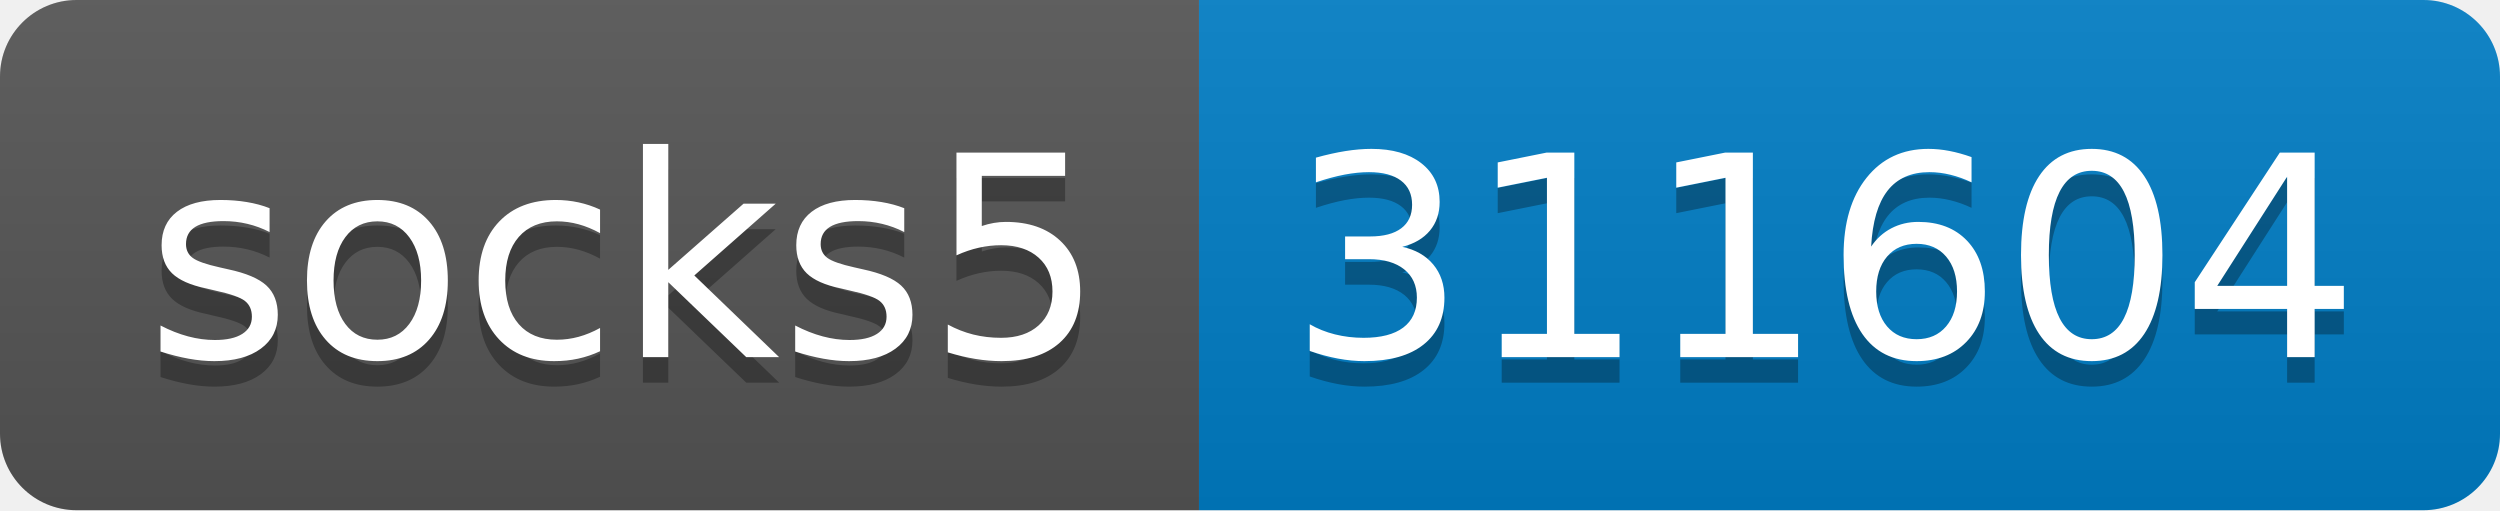
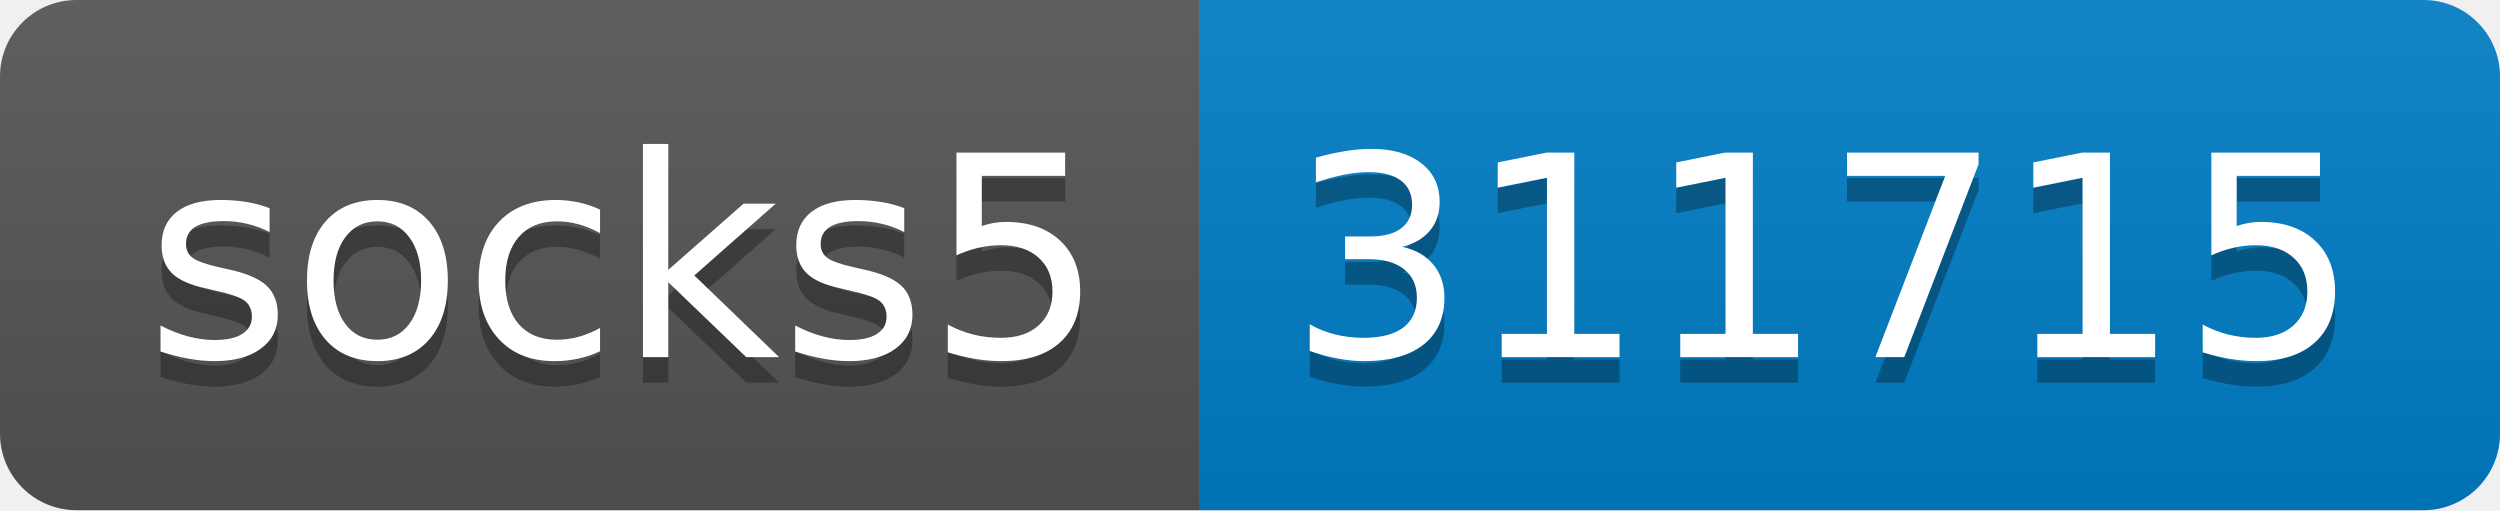
- <svg xmlns="http://www.w3.org/2000/svg" width="98" height="20" role="img" aria-label="socks5: 311604">
+ <svg xmlns="http://www.w3.org/2000/svg" width="98" height="20" role="img" aria-label="socks5: 311715">
  <linearGradient id="s" x2="0" y2="100%">
    <stop offset="0" stop-color="#bbb" stop-opacity=".1" />
    <stop offset="1" stop-opacity=".1" />
  </linearGradient>
  <clipPath id="r">
    <rect width="98" height="20" rx="3" fill="#fff" />
  </clipPath>
  <g clip-path="url(#r)">
    <rect width="47" height="20" fill="#555" />
    <rect x="47" width="51" height="20" fill="#007ec6" />
    <rect width="98" height="20" fill="url(#s)" />
  </g>
  <g fill="#fff" text-anchor="middle" font-family="Verdana,Geneva,DejaVu Sans,sans-serif" text-rendering="geometricPrecision" font-size="110">
    <text aria-hidden="true" x="245" y="150" fill="#010101" fill-opacity=".3" transform="scale(.1)" textLength="370">socks5</text>
    <text x="245" y="140" transform="scale(.1)" fill="#fff" textLength="370">socks5</text>
-     <text aria-hidden="true" x="715" y="150" fill="#010101" fill-opacity=".3" transform="scale(.1)" textLength="410">311604</text>
-     <text x="715" y="140" transform="scale(.1)" fill="#fff" textLength="410">311604</text>
+     <text aria-hidden="true" x="715" y="150" fill="#010101" fill-opacity=".3" transform="scale(.1)" textLength="410">311715</text>
+     <text x="715" y="140" transform="scale(.1)" fill="#fff" textLength="410">311715</text>
  </g>
</svg>
